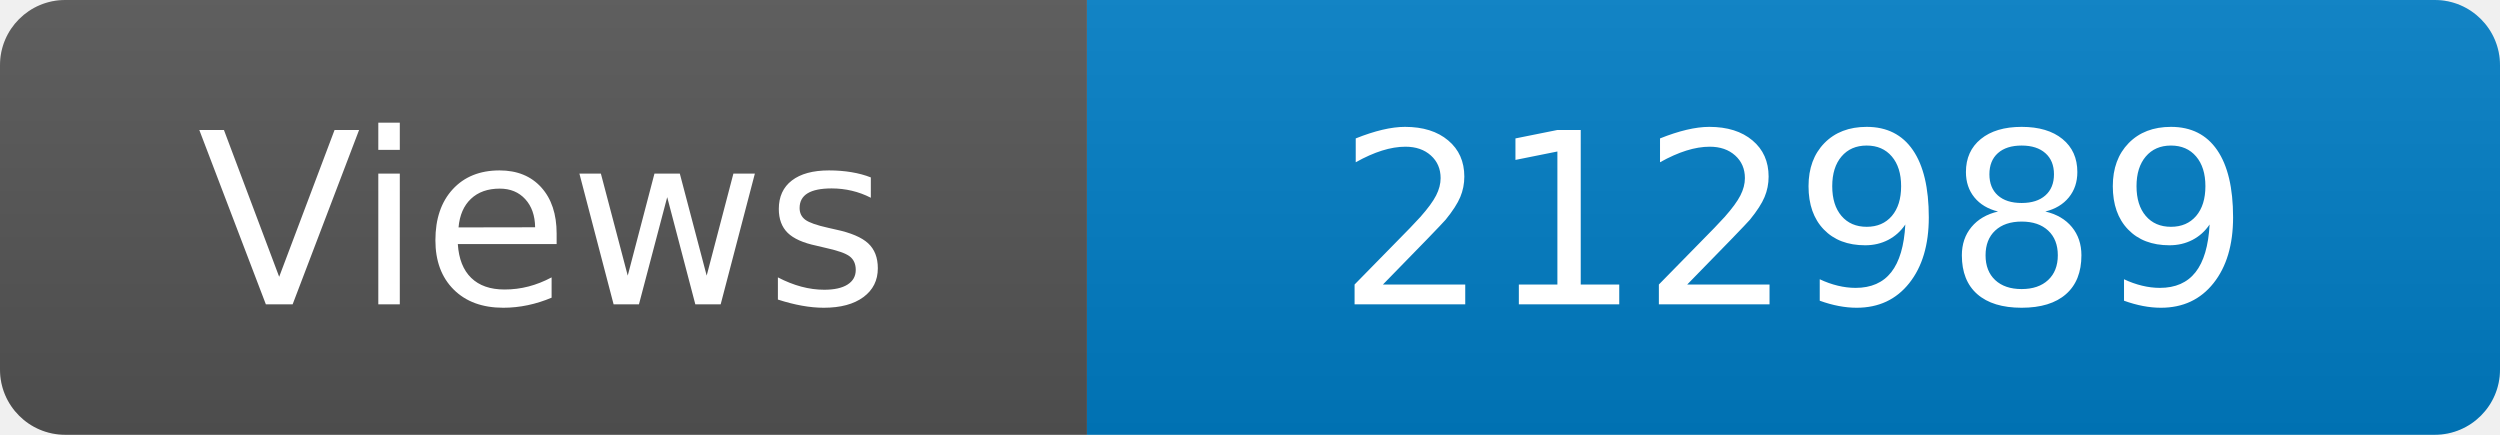
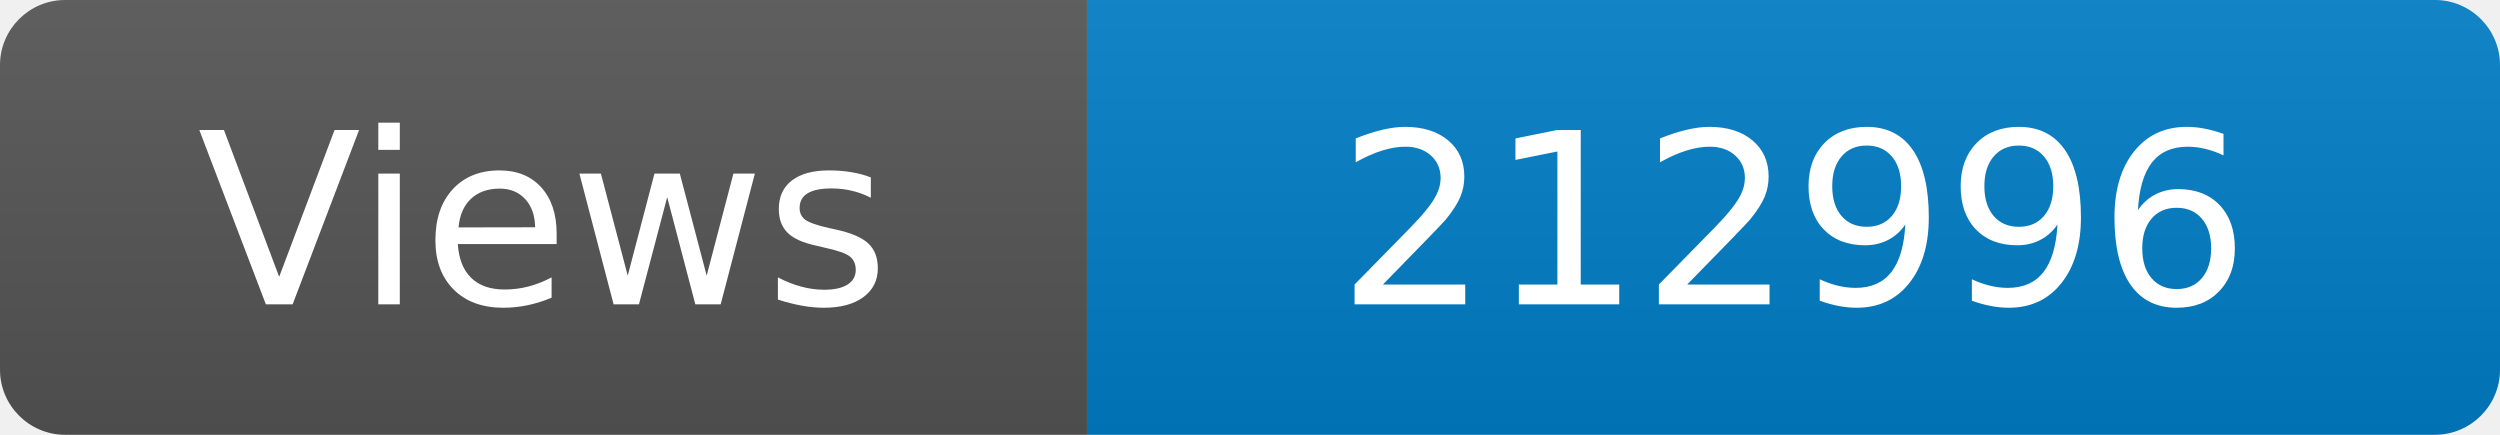
<svg xmlns="http://www.w3.org/2000/svg" width="115" height="20" role="img" aria-label="Maintained?: yes">
  <linearGradient id="s" x2="0" y2="100%">
    <stop offset="0" stop-color="#bbb" stop-opacity=".1" />
    <stop offset="1" stop-opacity=".1" />
  </linearGradient>
  <clipPath id="r">
    <rect width="115" height="20" rx="3" fill="#fff" />
  </clipPath>
  <g clip-path="url(#r)">
    <rect width="50" height="20" fill="#555" />
    <rect x="50" width="160" height="20" fill="#007ec6" />
    <rect width="115" height="20" fill="url(#s)" />
  </g>
  <g fill="#fff" text-anchor="middle" font-family="Verdana,Geneva,DejaVu Sans,sans-serif" font-size="110">
    <text x="250" y="140" transform="scale(.1)" fill="#fff">Views</text>
-     <text x="825" y="140" transform="scale(.1)" fill="#fff">212989</text>
+     <text x="825" y="140" transform="scale(.1)" fill="#fff">212996</text>
  </g>
</svg>
